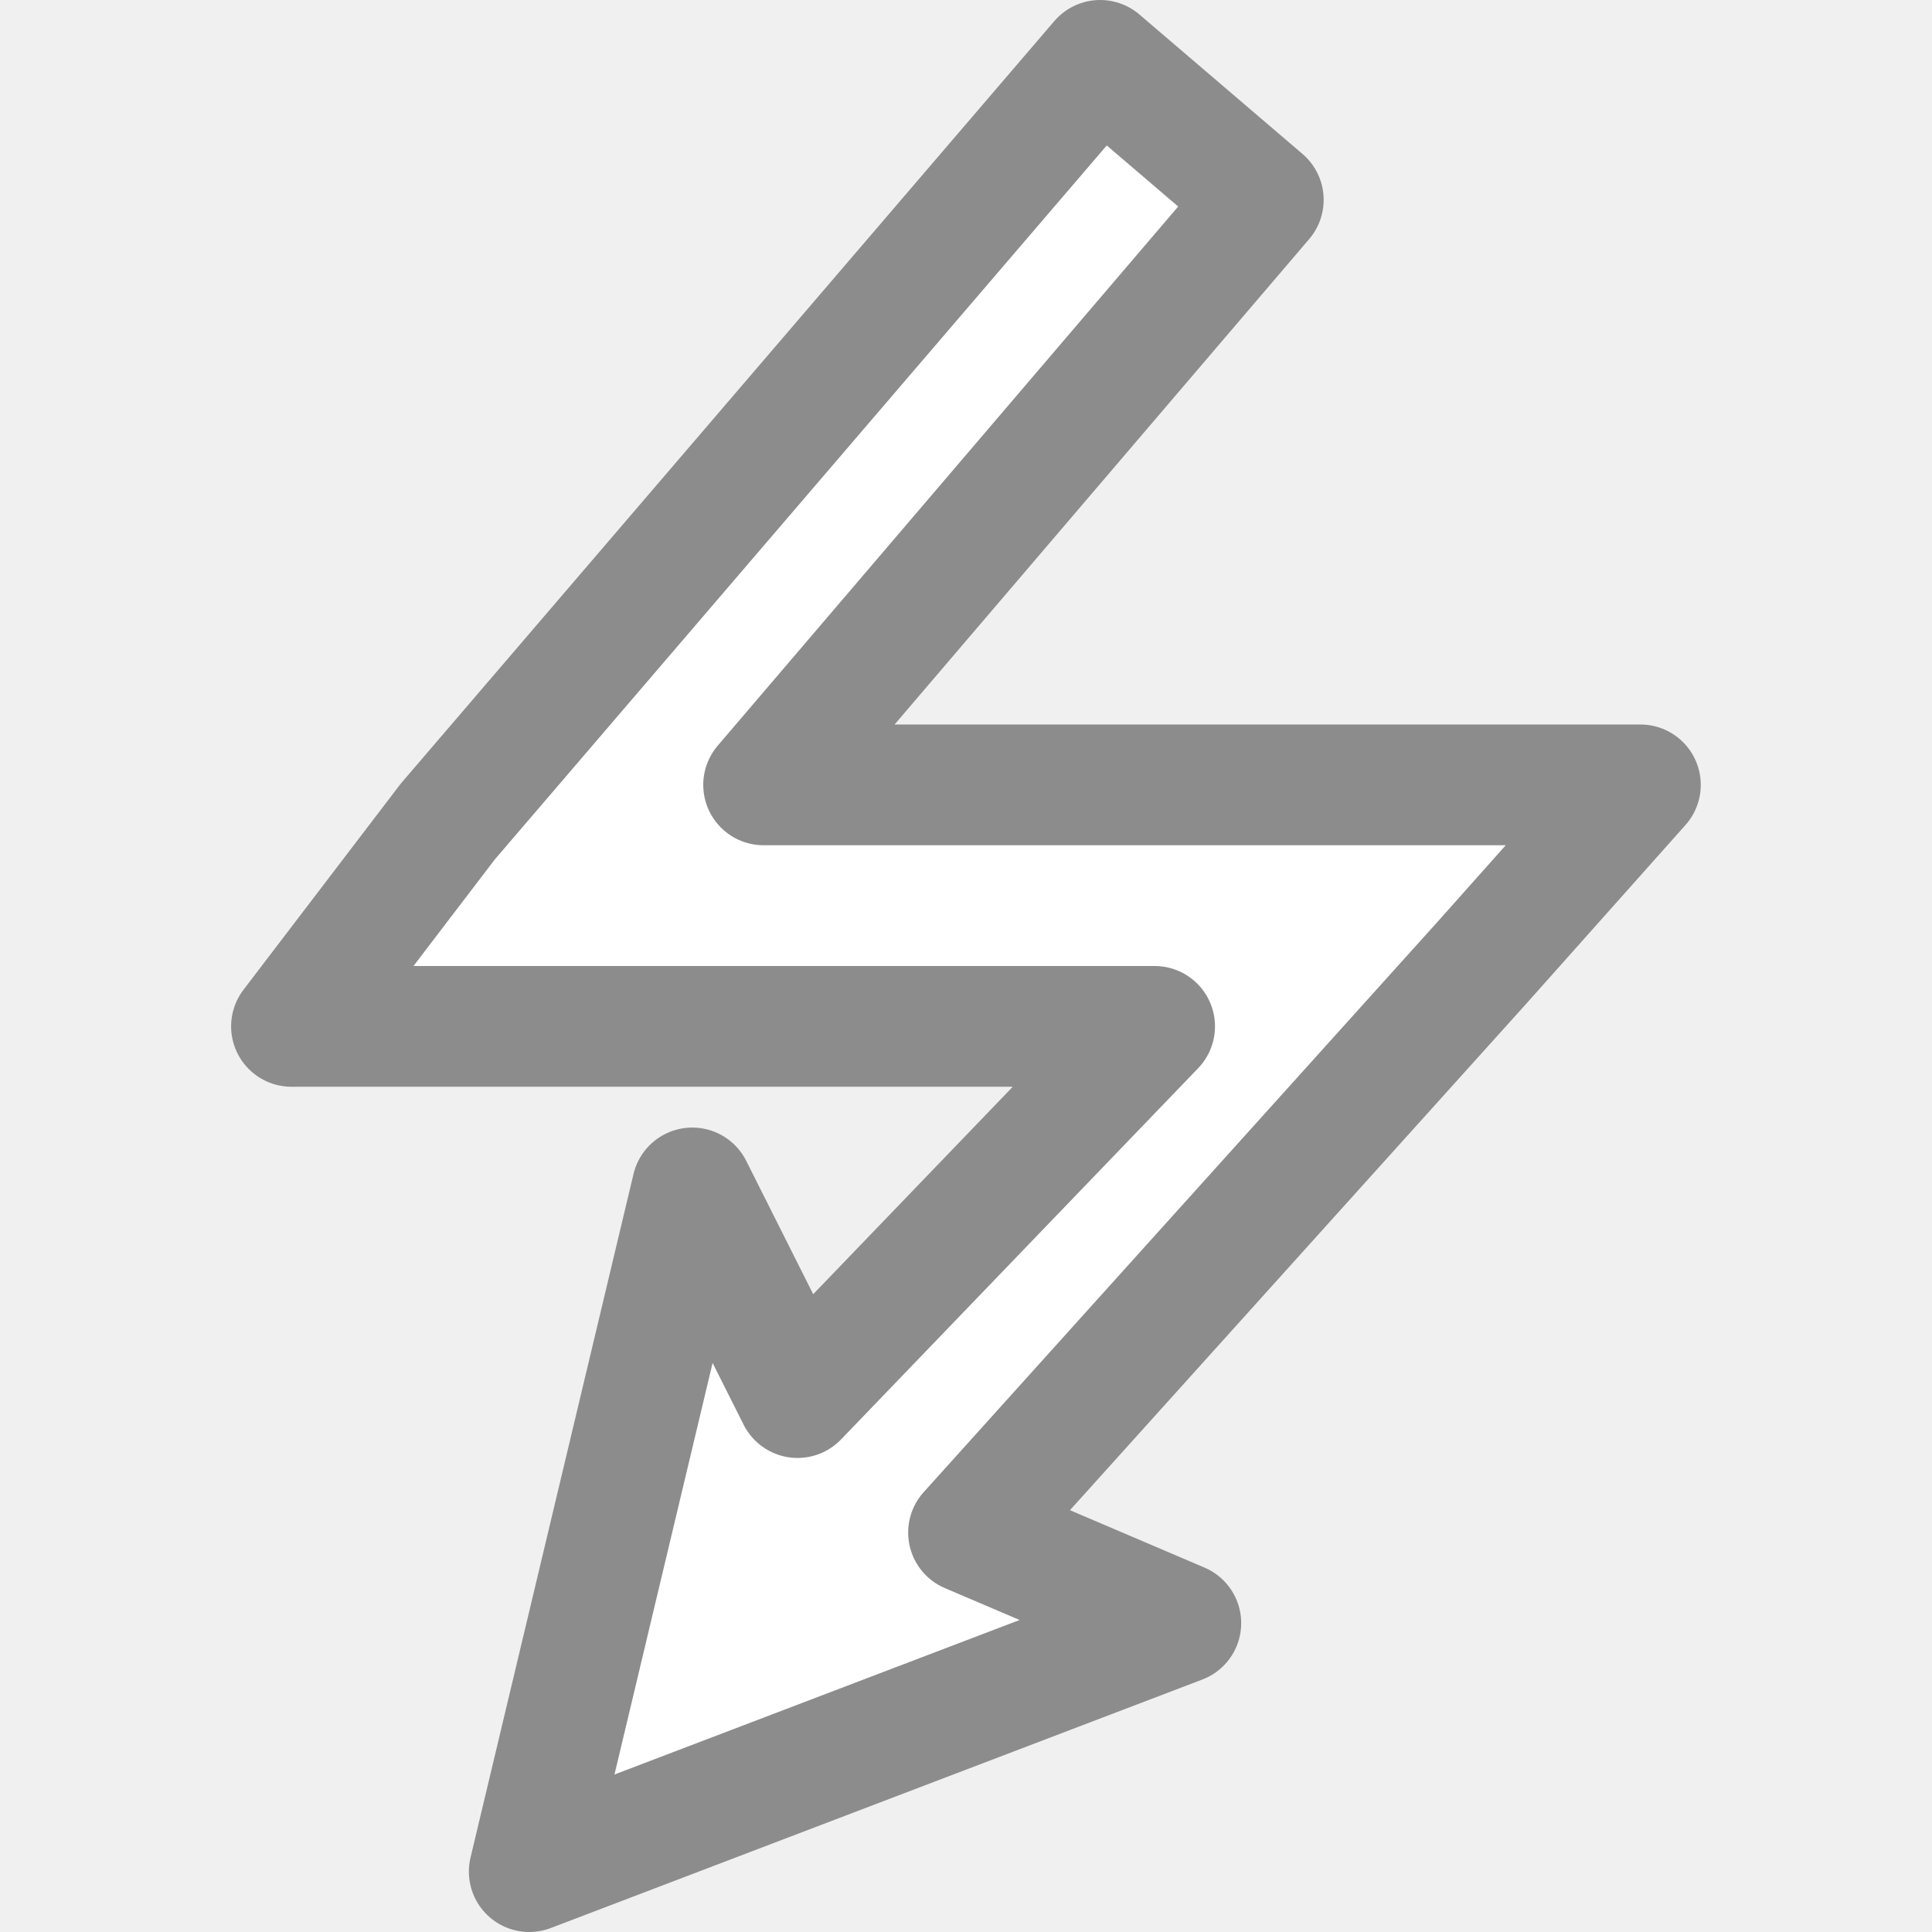
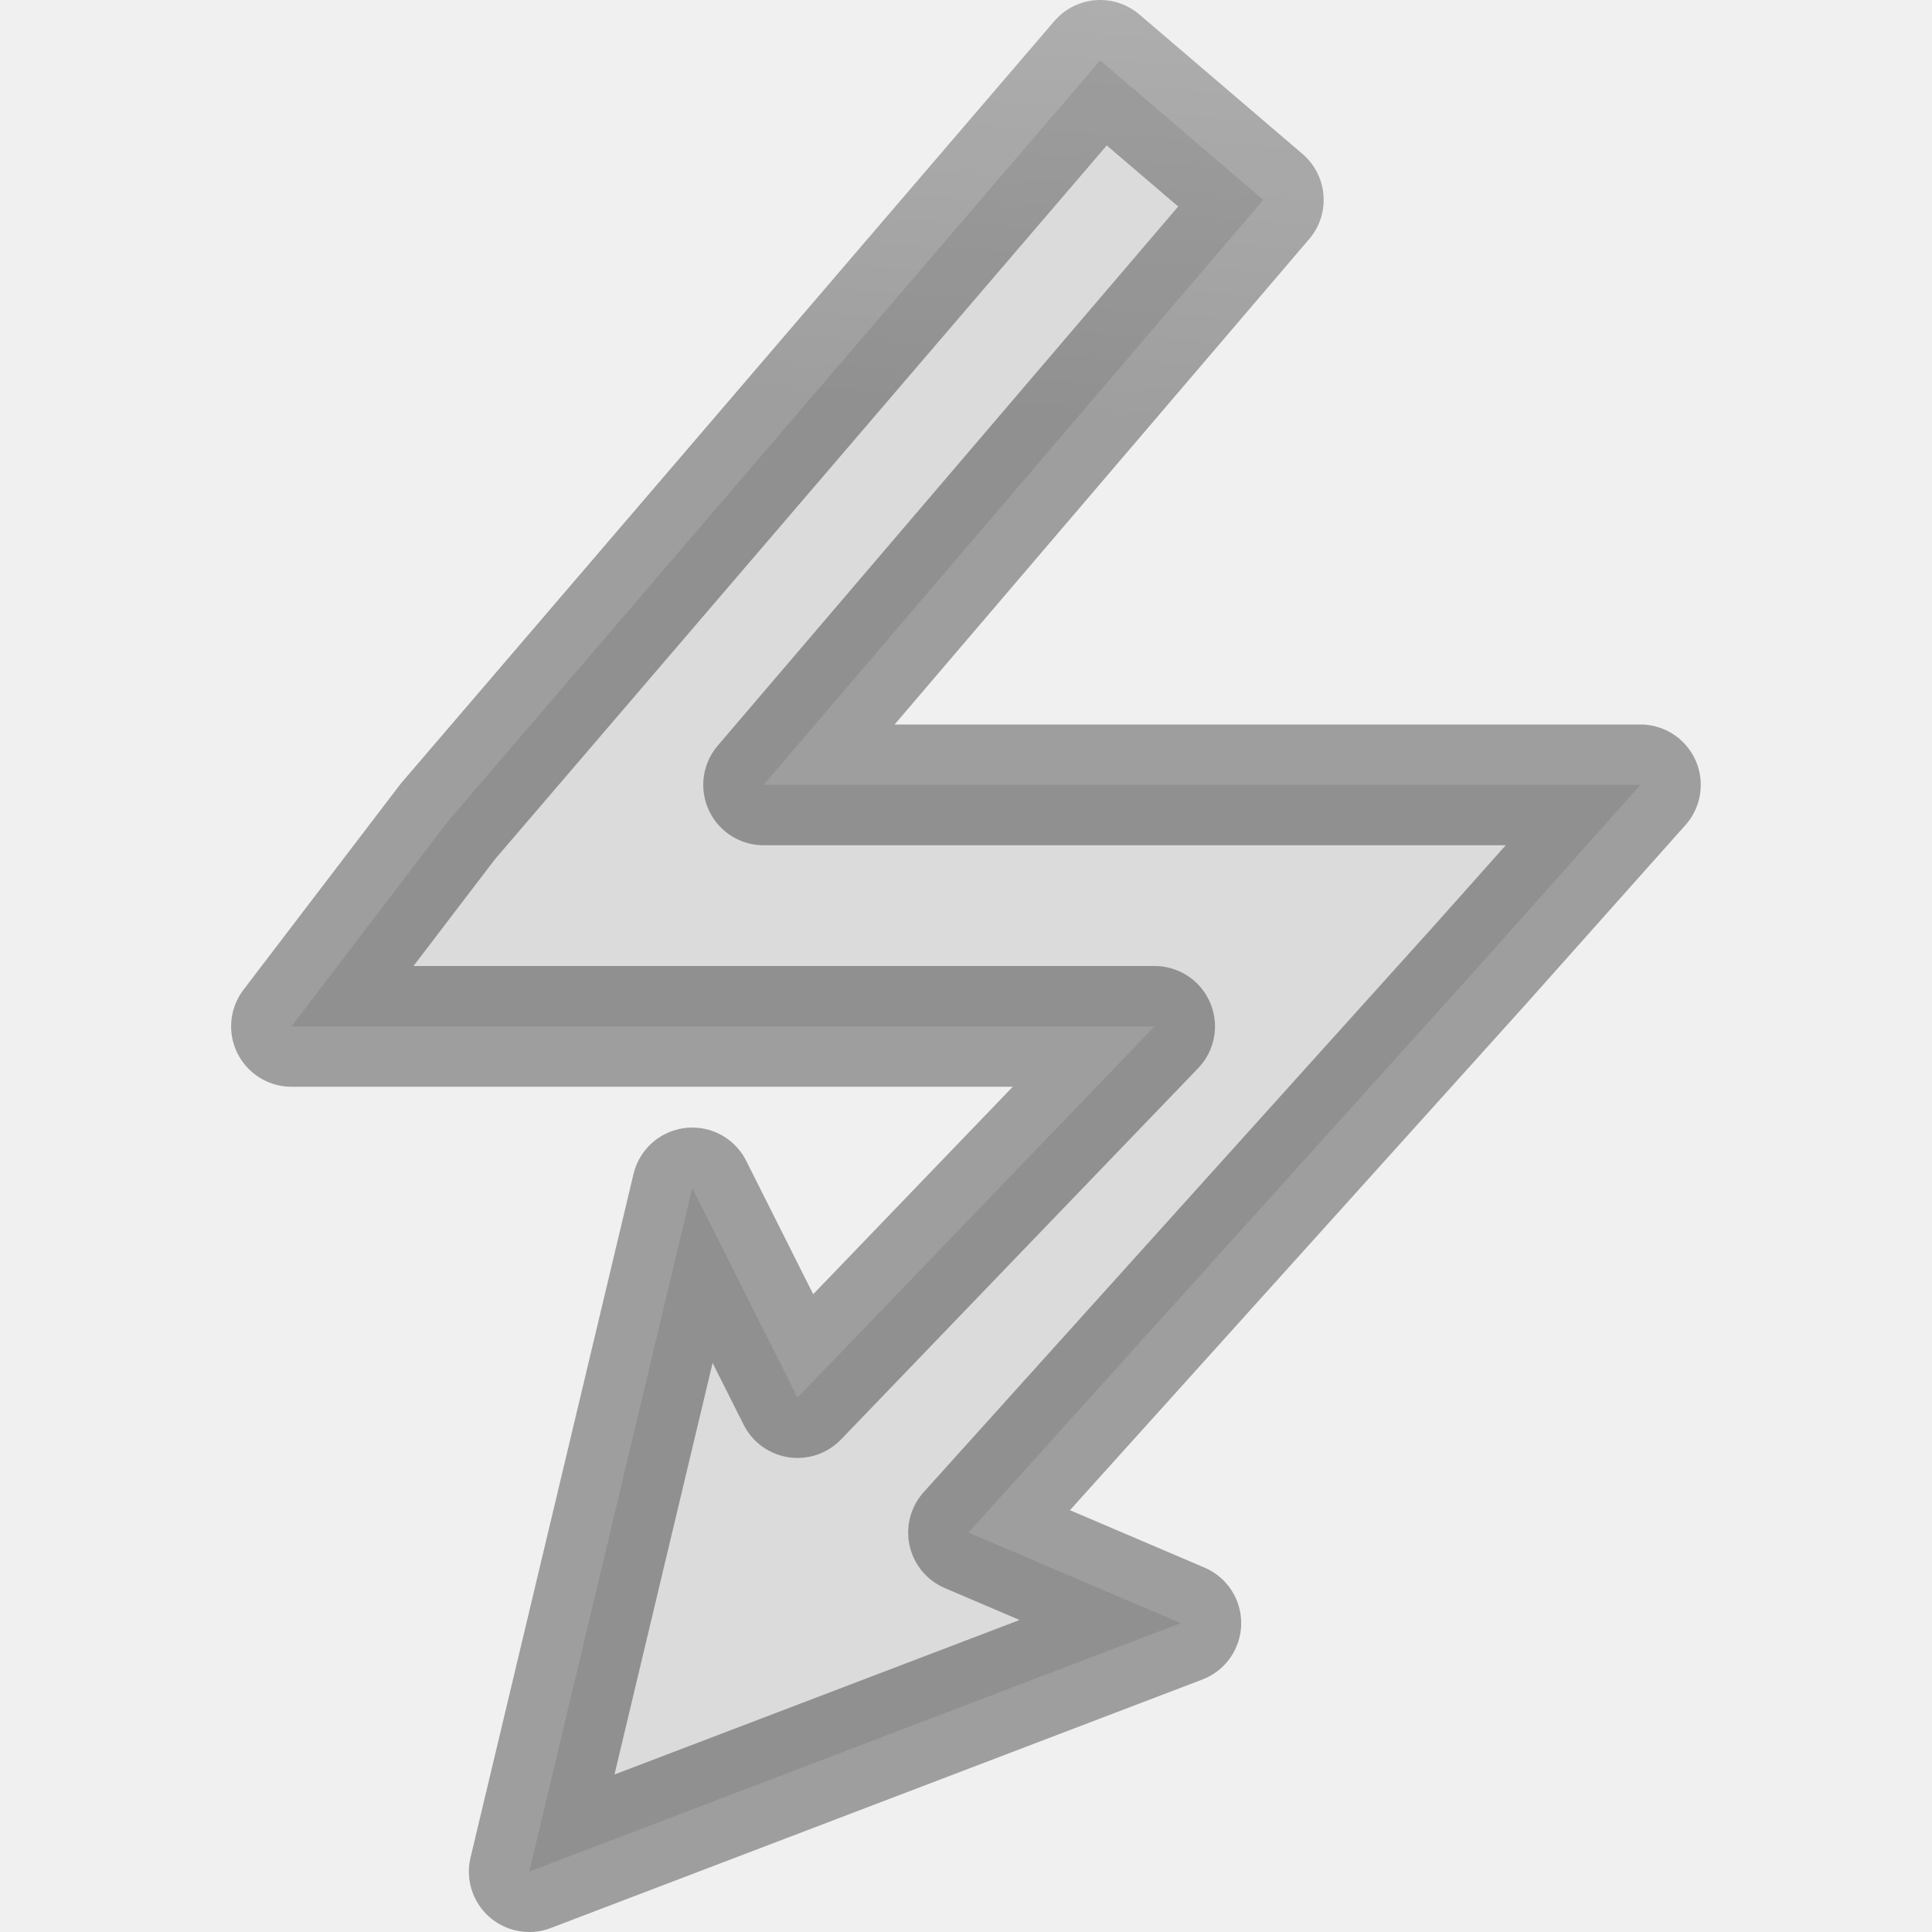
- <svg xmlns="http://www.w3.org/2000/svg" viewBox="0 0 16 16">/&gt;<path d="m9.111.5-5.403 6.304-1.294 1.696h1.97 5.178l-2.957 3.074-.872-1.736-1.35 5.662 5.396-2.058-1.758-.75 4.241-4.707 1.323-1.485h-1.997-5.264l4.138-4.845z" fill="#fff" stroke="#8c8c8c" stroke-linejoin="round" />
+ <svg xmlns="http://www.w3.org/2000/svg" xmlns:xlink="http://www.w3.org/1999/xlink" viewBox="0 0 16 16" version="1.1" id="svg4">
+   <defs id="defs8">
+     <linearGradient id="c" gradientTransform="matrix(0.2857136,0,0,0.304197,-13.84018,-4.038581)" gradientUnits="userSpaceOnUse" x1="25.132" x2="25.132" y1="0.985" y2="47.013">
+       <stop offset="0" stop-color="#f4f4f4" id="stop831" />
+       <stop offset="1" stop-color="#dbdbdb" id="stop833" />
+     </linearGradient>
+     <linearGradient id="b" gradientTransform="matrix(0.2432432,0,0,0.3513513,2.162164,-0.432428)" gradientUnits="userSpaceOnUse" x1="24" x2="24" y1="6.923" y2="41.077">
+       <stop offset="0" stop-color="#fff" id="stop822" />
+       <stop offset="0" stop-color="#fff" stop-opacity=".235" id="stop824" />
+       <stop offset="1" stop-color="#fff" stop-opacity=".157" id="stop826" />
+       <stop offset="1" stop-color="#fff" stop-opacity=".392" id="stop828" />
+     </linearGradient>
+     <linearGradient id="a" gradientTransform="matrix(0.2537859,0,0,0.3050187,19.12898,-0.685477)" gradientUnits="userSpaceOnUse" x1="-51.786" x2="-51.786" y1="50.786" y2="2.906">
+       <stop offset="0" stop-opacity=".34" id="stop817" />
+       <stop offset="1" stop-opacity=".247" id="stop819" />
+     </linearGradient>
+     <linearGradient xlink:href="#a" id="linearGradient1460" x1="1" y1="16" x2="2" y2="0" gradientUnits="userSpaceOnUse" />
+     <linearGradient xlink:href="#c" id="linearGradient1468" x1="12" y1="1" x2="15" y2="14" gradientUnits="userSpaceOnUse" />
+   </defs>
+   <path d="m9.111.5-5.403 6.304-1.294 1.696h1.97 5.178l-2.957 3.074-.872-1.736-1.35 5.662 5.396-2.058-1.758-.75 4.241-4.707 1.323-1.485h-1.997-5.264l4.138-4.845z" fill="#fff" stroke="#8c8c8c" stroke-linejoin="round" id="path2" style="stroke:url(#linearGradient1460);fill-opacity:1;fill:url(#linearGradient1468)" />
</svg>
